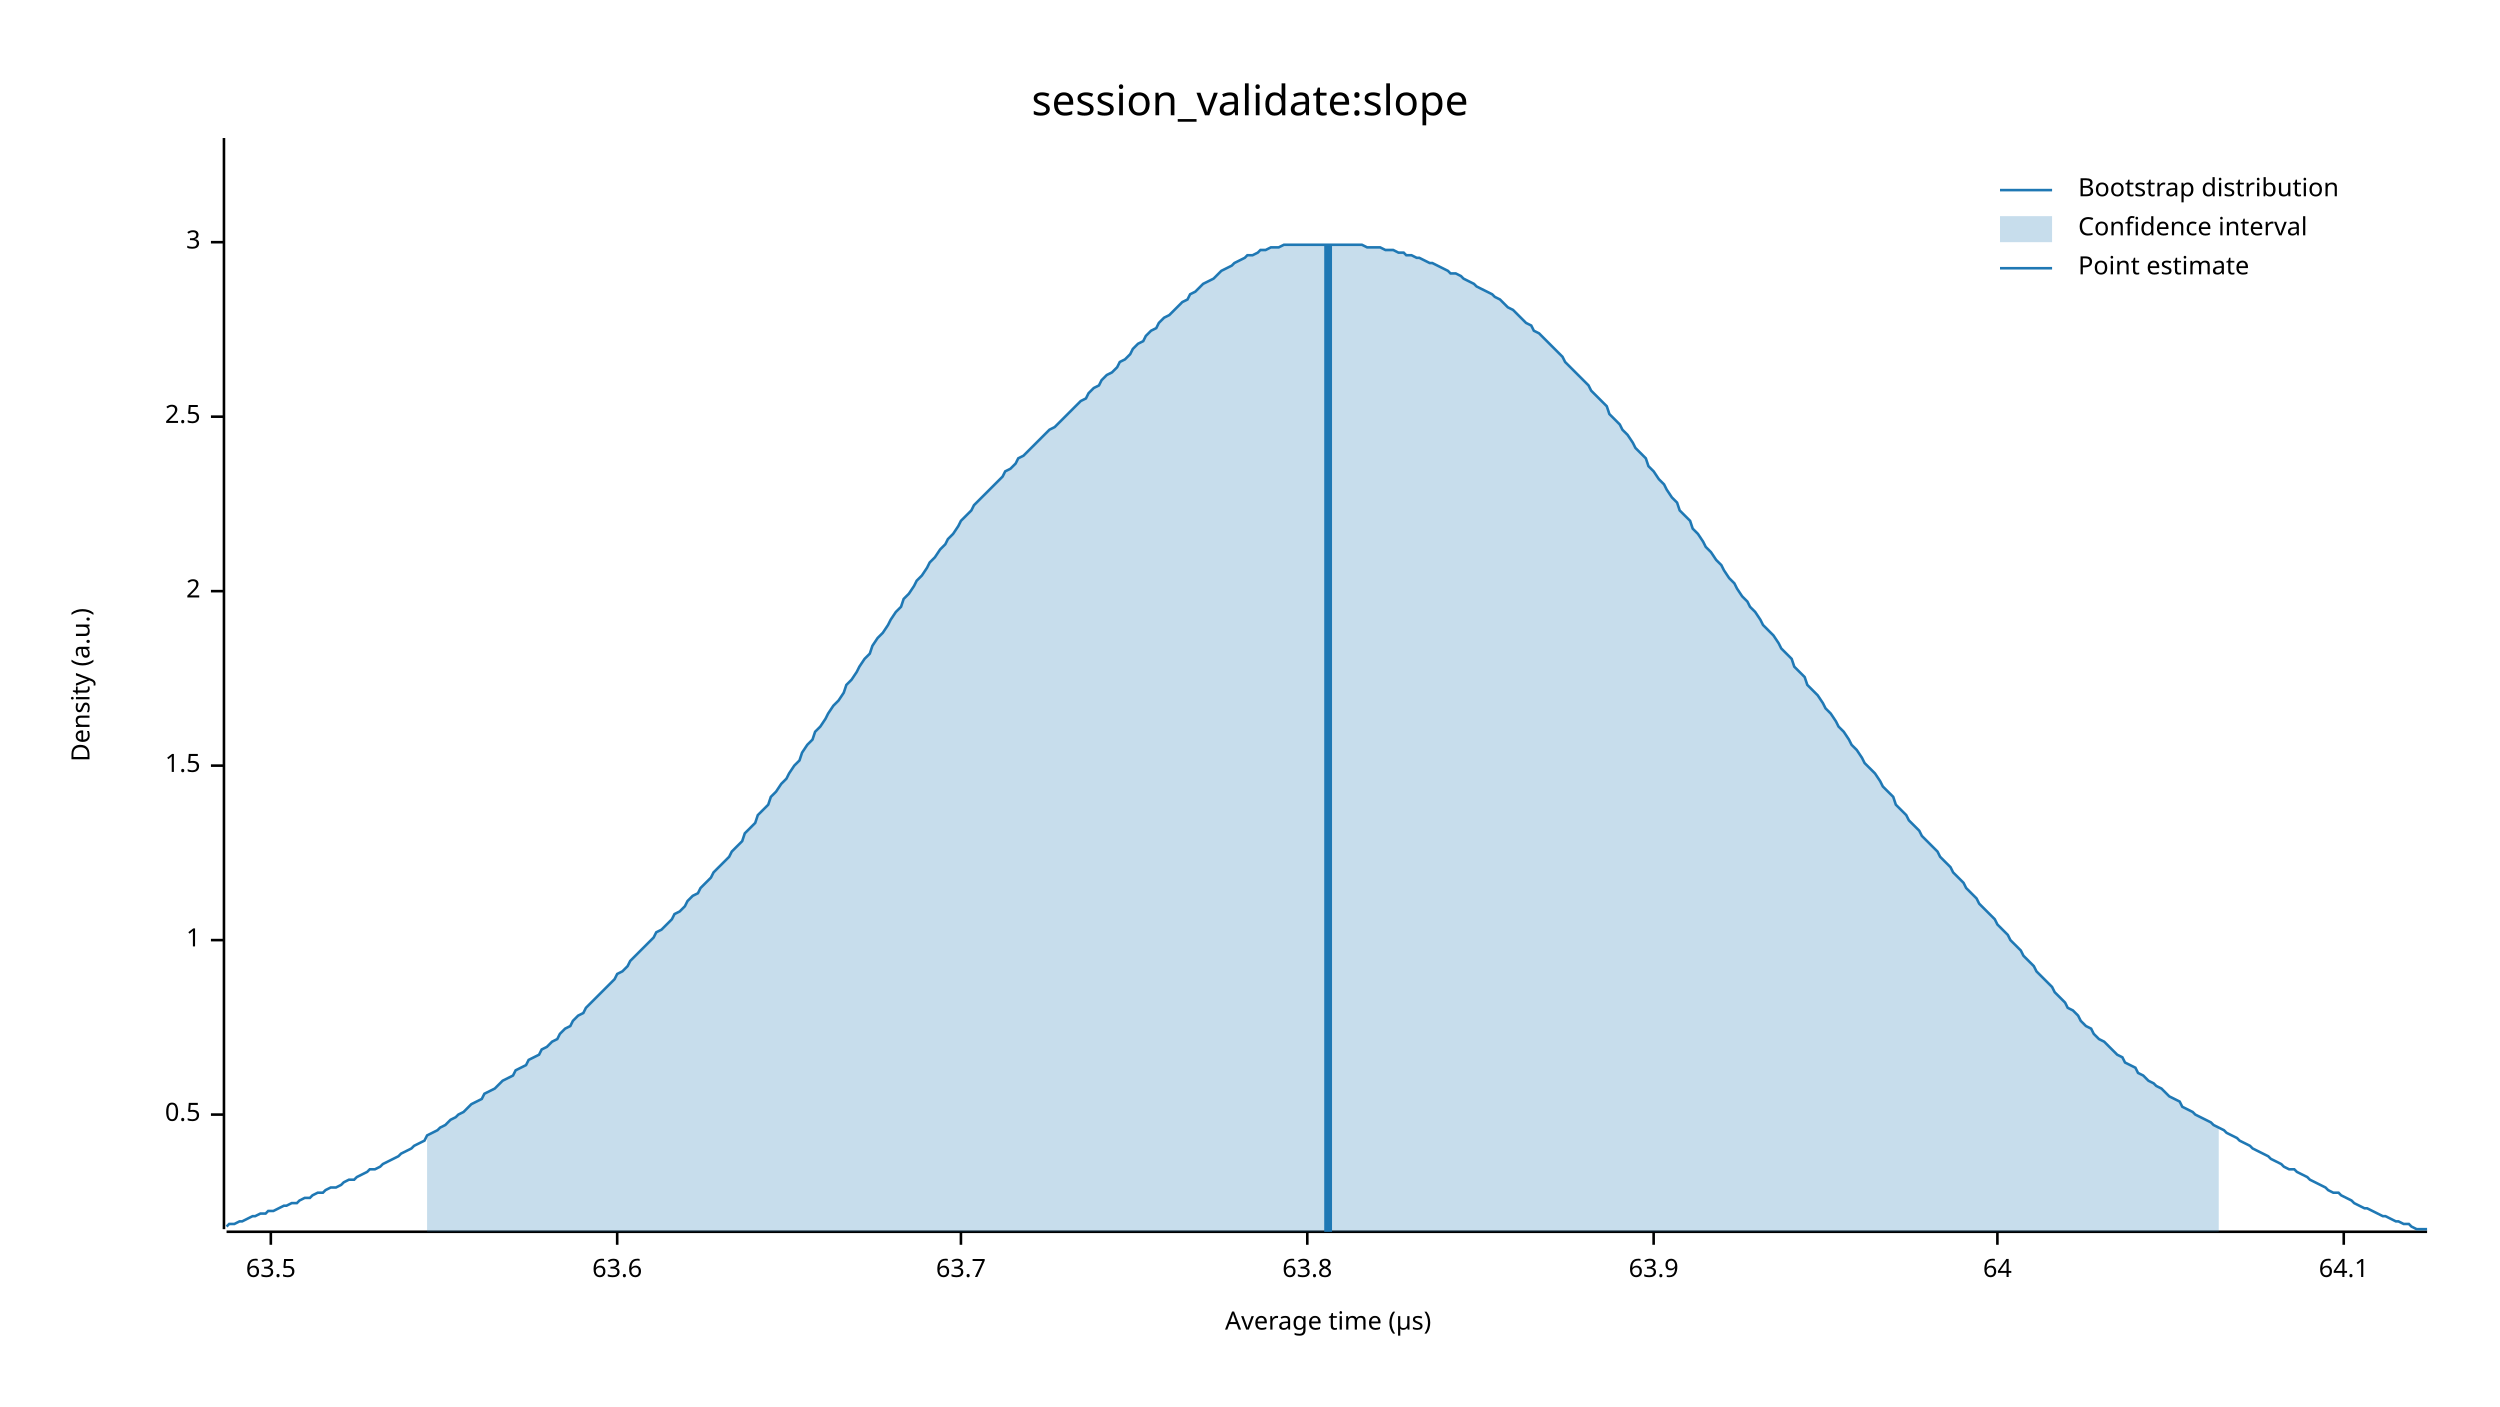
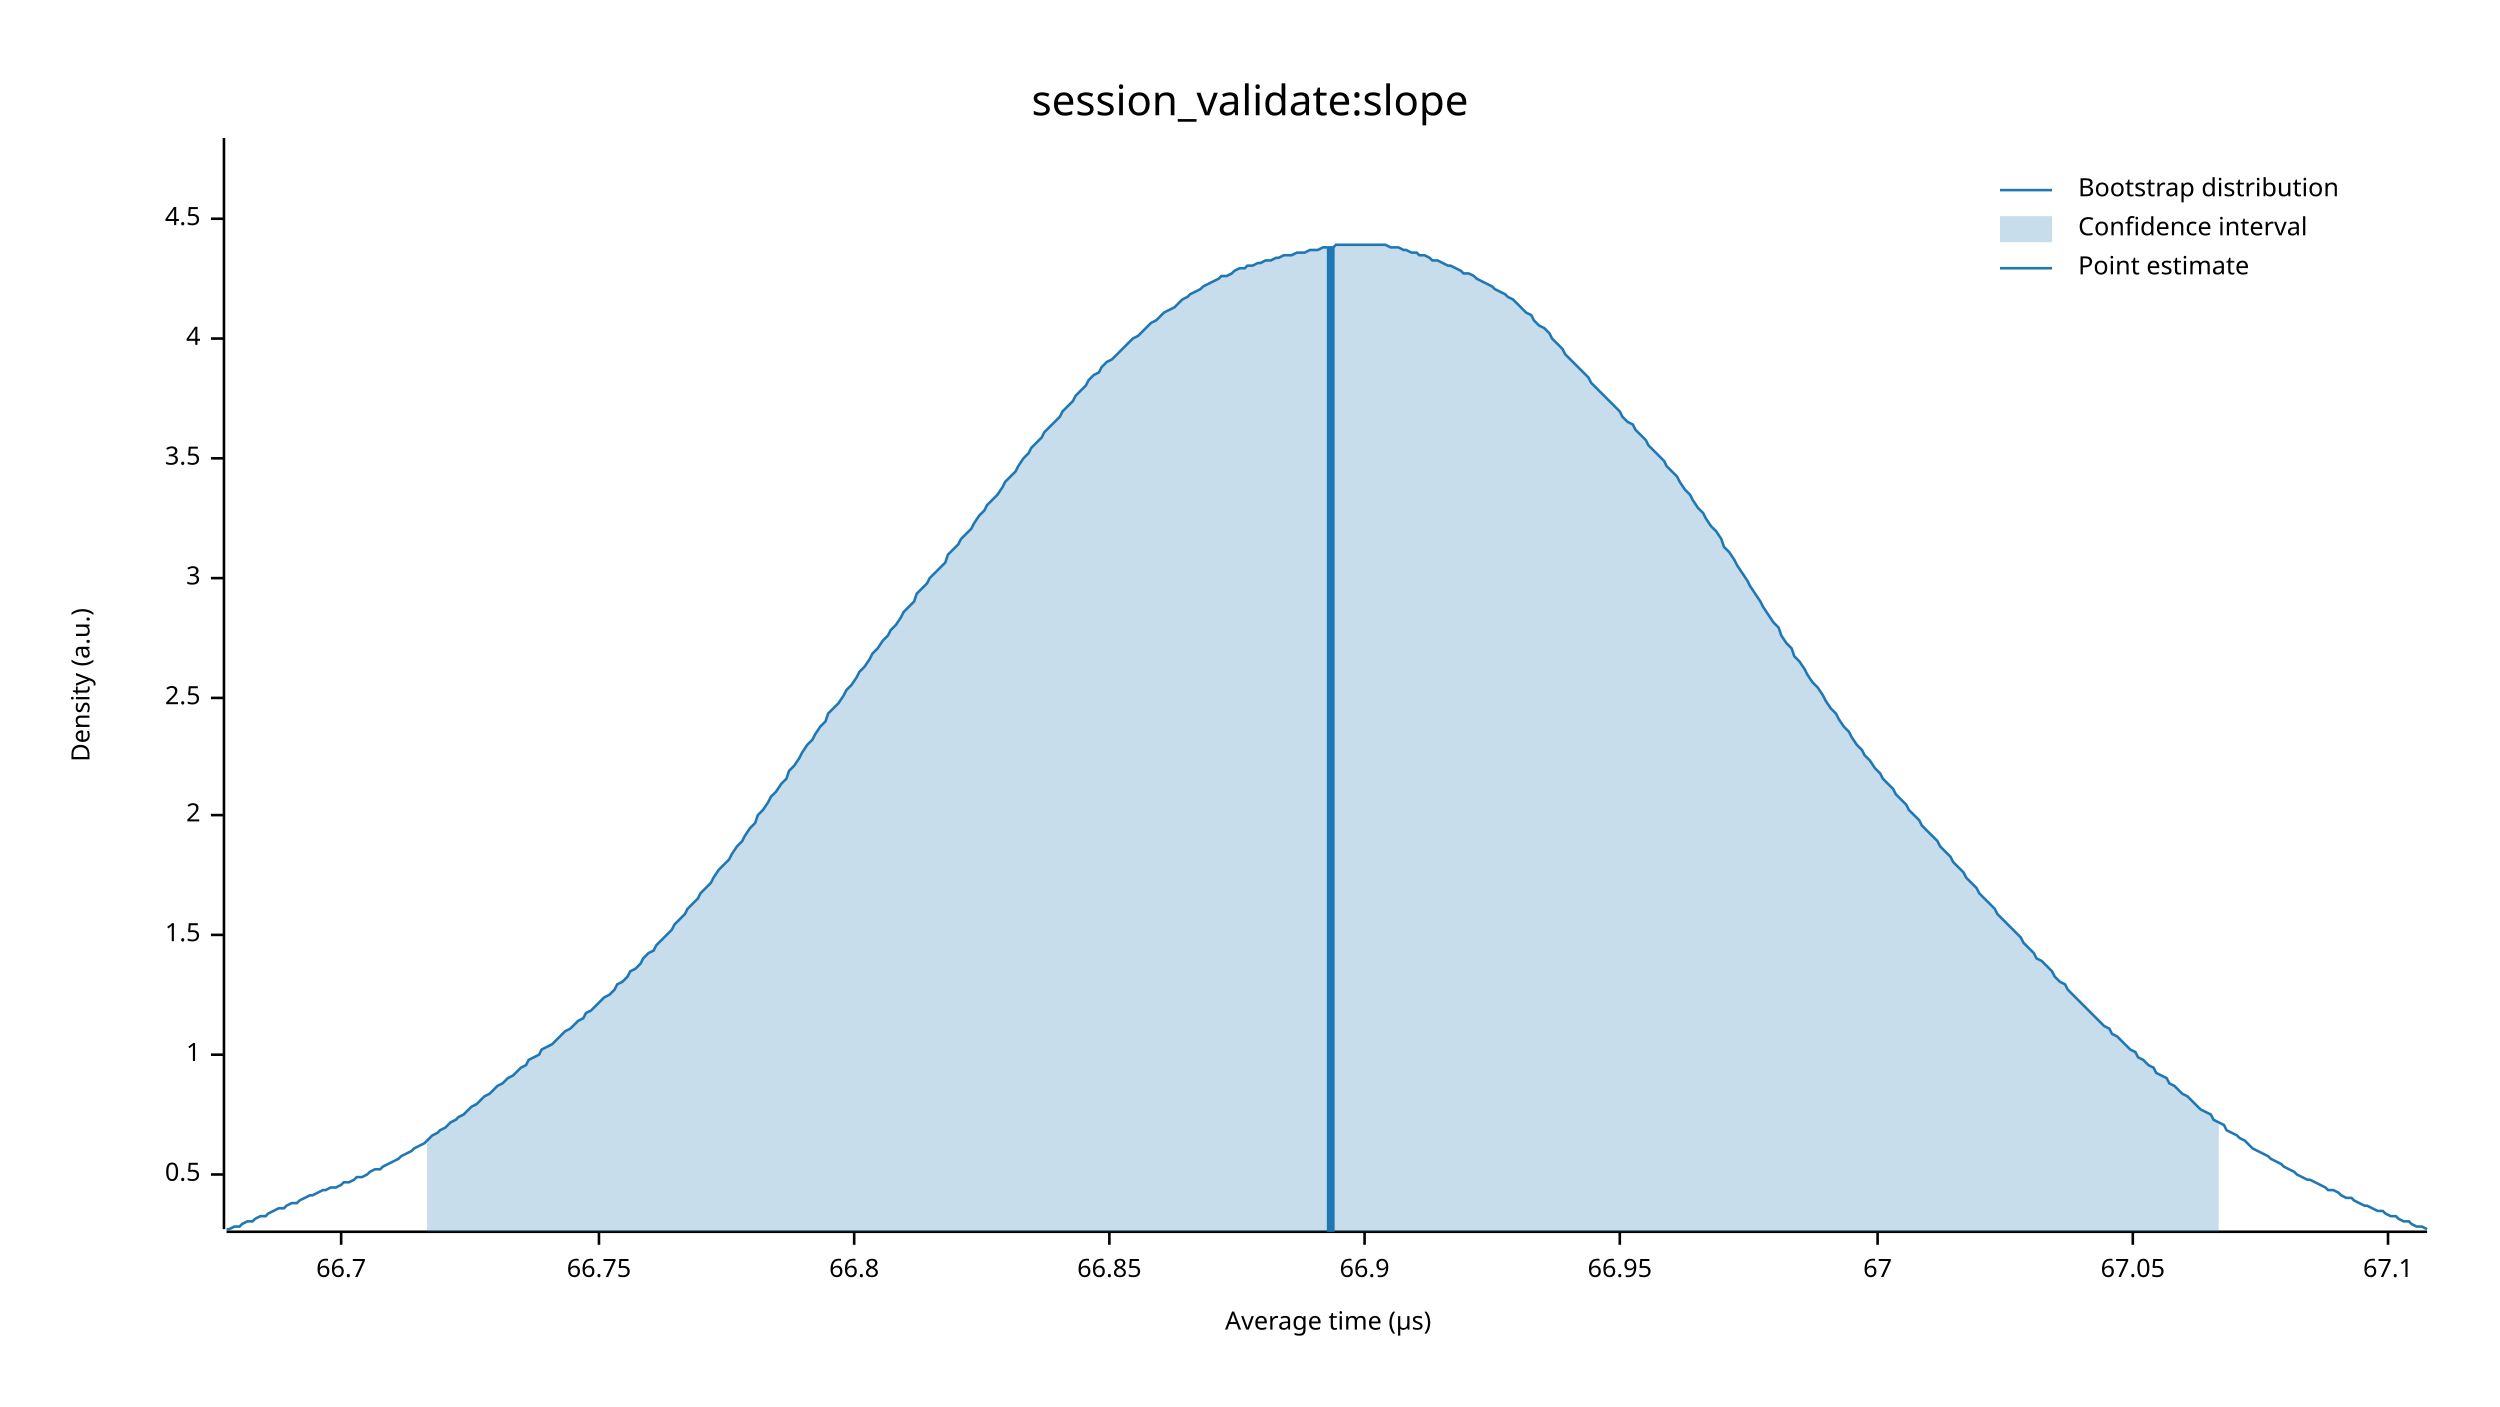
<svg xmlns="http://www.w3.org/2000/svg" width="960" height="540" viewBox="0 0 960 540">
  <text x="480" y="32" dy="0.76em" text-anchor="middle" font-family="sans-serif" font-size="16.129" opacity="1" fill="#000000">
session_validate:slope
</text>
  <text x="27" y="263" dy="0.76em" text-anchor="middle" font-family="sans-serif" font-size="9.677" opacity="1" fill="#000000" transform="rotate(270, 27, 263)">
Density (a.u.)
</text>
  <text x="510" y="513" dy="-0.5ex" text-anchor="middle" font-family="sans-serif" font-size="9.677" opacity="1" fill="#000000">
Average time (µs)
</text>
  <polyline fill="none" opacity="1" stroke="#000000" stroke-width="1" points="86,53 86,472 " />
-   <text x="77" y="428" dy="0.5ex" text-anchor="end" font-family="sans-serif" font-size="9.677" opacity="1" fill="#000000">
+   <text x="77" y="451" dy="0.5ex" text-anchor="end" font-family="sans-serif" font-size="9.677" opacity="1" fill="#000000">
0.5
</text>
-   <polyline fill="none" opacity="1" stroke="#000000" stroke-width="1" points="81,428 86,428 " />
-   <text x="77" y="361" dy="0.5ex" text-anchor="end" font-family="sans-serif" font-size="9.677" opacity="1" fill="#000000">
+   <polyline fill="none" opacity="1" stroke="#000000" stroke-width="1" points="81,451 86,451 " />
+   <text x="77" y="405" dy="0.5ex" text-anchor="end" font-family="sans-serif" font-size="9.677" opacity="1" fill="#000000">
1
</text>
-   <polyline fill="none" opacity="1" stroke="#000000" stroke-width="1" points="81,361 86,361 " />
-   <text x="77" y="294" dy="0.5ex" text-anchor="end" font-family="sans-serif" font-size="9.677" opacity="1" fill="#000000">
+   <polyline fill="none" opacity="1" stroke="#000000" stroke-width="1" points="81,405 86,405 " />
+   <text x="77" y="359" dy="0.5ex" text-anchor="end" font-family="sans-serif" font-size="9.677" opacity="1" fill="#000000">
1.5
</text>
-   <polyline fill="none" opacity="1" stroke="#000000" stroke-width="1" points="81,294 86,294 " />
-   <text x="77" y="227" dy="0.5ex" text-anchor="end" font-family="sans-serif" font-size="9.677" opacity="1" fill="#000000">
+   <polyline fill="none" opacity="1" stroke="#000000" stroke-width="1" points="81,359 86,359 " />
+   <text x="77" y="313" dy="0.5ex" text-anchor="end" font-family="sans-serif" font-size="9.677" opacity="1" fill="#000000">
2
</text>
-   <polyline fill="none" opacity="1" stroke="#000000" stroke-width="1" points="81,227 86,227 " />
-   <text x="77" y="160" dy="0.5ex" text-anchor="end" font-family="sans-serif" font-size="9.677" opacity="1" fill="#000000">
+   <polyline fill="none" opacity="1" stroke="#000000" stroke-width="1" points="81,313 86,313 " />
+   <text x="77" y="268" dy="0.5ex" text-anchor="end" font-family="sans-serif" font-size="9.677" opacity="1" fill="#000000">
2.5
</text>
-   <polyline fill="none" opacity="1" stroke="#000000" stroke-width="1" points="81,160 86,160 " />
-   <text x="77" y="93" dy="0.5ex" text-anchor="end" font-family="sans-serif" font-size="9.677" opacity="1" fill="#000000">
+   <polyline fill="none" opacity="1" stroke="#000000" stroke-width="1" points="81,268 86,268 " />
+   <text x="77" y="222" dy="0.5ex" text-anchor="end" font-family="sans-serif" font-size="9.677" opacity="1" fill="#000000">
3
</text>
-   <polyline fill="none" opacity="1" stroke="#000000" stroke-width="1" points="81,93 86,93 " />
+   <polyline fill="none" opacity="1" stroke="#000000" stroke-width="1" points="81,222 86,222 " />
+   <text x="77" y="176" dy="0.5ex" text-anchor="end" font-family="sans-serif" font-size="9.677" opacity="1" fill="#000000">
+ 3.5
+ </text>
+   <polyline fill="none" opacity="1" stroke="#000000" stroke-width="1" points="81,176 86,176 " />
+   <text x="77" y="130" dy="0.5ex" text-anchor="end" font-family="sans-serif" font-size="9.677" opacity="1" fill="#000000">
+ 4
+ </text>
+   <polyline fill="none" opacity="1" stroke="#000000" stroke-width="1" points="81,130 86,130 " />
+   <text x="77" y="84" dy="0.5ex" text-anchor="end" font-family="sans-serif" font-size="9.677" opacity="1" fill="#000000">
+ 4.5
+ </text>
+   <polyline fill="none" opacity="1" stroke="#000000" stroke-width="1" points="81,84 86,84 " />
  <polyline fill="none" opacity="1" stroke="#000000" stroke-width="1" points="87,473 932,473 " />
-   <text x="104" y="483" dy="0.76em" text-anchor="middle" font-family="sans-serif" font-size="9.677" opacity="1" fill="#000000">
- 63.5
+   <text x="131" y="483" dy="0.76em" text-anchor="middle" font-family="sans-serif" font-size="9.677" opacity="1" fill="#000000">
+ 66.7
</text>
-   <polyline fill="none" opacity="1" stroke="#000000" stroke-width="1" points="104,473 104,478 " />
-   <text x="237" y="483" dy="0.76em" text-anchor="middle" font-family="sans-serif" font-size="9.677" opacity="1" fill="#000000">
- 63.6
+   <polyline fill="none" opacity="1" stroke="#000000" stroke-width="1" points="131,473 131,478 " />
+   <text x="230" y="483" dy="0.76em" text-anchor="middle" font-family="sans-serif" font-size="9.677" opacity="1" fill="#000000">
+ 66.75
</text>
-   <polyline fill="none" opacity="1" stroke="#000000" stroke-width="1" points="237,473 237,478 " />
-   <text x="369" y="483" dy="0.76em" text-anchor="middle" font-family="sans-serif" font-size="9.677" opacity="1" fill="#000000">
- 63.7
+   <polyline fill="none" opacity="1" stroke="#000000" stroke-width="1" points="230,473 230,478 " />
+   <text x="328" y="483" dy="0.76em" text-anchor="middle" font-family="sans-serif" font-size="9.677" opacity="1" fill="#000000">
+ 66.8
</text>
-   <polyline fill="none" opacity="1" stroke="#000000" stroke-width="1" points="369,473 369,478 " />
-   <text x="502" y="483" dy="0.76em" text-anchor="middle" font-family="sans-serif" font-size="9.677" opacity="1" fill="#000000">
- 63.8
+   <polyline fill="none" opacity="1" stroke="#000000" stroke-width="1" points="328,473 328,478 " />
+   <text x="426" y="483" dy="0.76em" text-anchor="middle" font-family="sans-serif" font-size="9.677" opacity="1" fill="#000000">
+ 66.85
</text>
-   <polyline fill="none" opacity="1" stroke="#000000" stroke-width="1" points="502,473 502,478 " />
-   <text x="635" y="483" dy="0.76em" text-anchor="middle" font-family="sans-serif" font-size="9.677" opacity="1" fill="#000000">
- 63.9
+   <polyline fill="none" opacity="1" stroke="#000000" stroke-width="1" points="426,473 426,478 " />
+   <text x="524" y="483" dy="0.76em" text-anchor="middle" font-family="sans-serif" font-size="9.677" opacity="1" fill="#000000">
+ 66.9
</text>
-   <polyline fill="none" opacity="1" stroke="#000000" stroke-width="1" points="635,473 635,478 " />
-   <text x="767" y="483" dy="0.76em" text-anchor="middle" font-family="sans-serif" font-size="9.677" opacity="1" fill="#000000">
- 64
+   <polyline fill="none" opacity="1" stroke="#000000" stroke-width="1" points="524,473 524,478 " />
+   <text x="622" y="483" dy="0.76em" text-anchor="middle" font-family="sans-serif" font-size="9.677" opacity="1" fill="#000000">
+ 66.95
</text>
-   <polyline fill="none" opacity="1" stroke="#000000" stroke-width="1" points="767,473 767,478 " />
-   <text x="900" y="483" dy="0.76em" text-anchor="middle" font-family="sans-serif" font-size="9.677" opacity="1" fill="#000000">
- 64.1
+   <polyline fill="none" opacity="1" stroke="#000000" stroke-width="1" points="622,473 622,478 " />
+   <text x="721" y="483" dy="0.76em" text-anchor="middle" font-family="sans-serif" font-size="9.677" opacity="1" fill="#000000">
+ 67
</text>
-   <polyline fill="none" opacity="1" stroke="#000000" stroke-width="1" points="900,473 900,478 " />
-   <polyline fill="none" opacity="1" stroke="#1F78B4" stroke-width="1" points="87,471 88,470 90,470 92,469 93,469 95,468 97,467 98,467 100,466 102,466 103,465 105,465 107,464 109,463 110,463 112,462 114,462 115,461 117,460 119,460 120,459 122,458 124,458 125,457 127,456 129,456 131,455 132,454 134,453 136,453 137,452 139,451 141,450 142,449 144,449 146,448 147,447 149,446 151,445 153,444 154,443 156,442 158,441 159,440 161,439 163,438 164,436 166,435 168,434 169,433 171,432 173,430 175,429 176,428 178,427 180,425 181,424 183,423 185,422 186,420 188,419 190,418 191,417 193,415 195,414 197,413 198,411 200,410 202,409 203,407 205,406 207,405 208,403 210,402 212,400 214,399 215,397 217,395 219,394 220,392 222,390 224,389 225,387 227,385 229,383 230,382 232,380 234,378 236,376 237,374 239,373 241,371 242,369 244,367 246,365 247,364 249,362 251,360 252,358 254,357 256,355 258,353 259,351 261,350 263,348 264,346 266,344 268,343 269,341 271,339 273,337 274,335 276,333 278,331 280,329 281,327 283,325 285,323 286,320 288,318 290,316 291,313 293,311 295,309 296,306 298,304 300,301 302,299 303,297 305,294 307,292 308,289 310,286 312,284 313,281 315,279 317,276 318,274 320,271 322,269 324,266 325,263 327,261 329,258 330,256 332,253 334,251 335,248 337,245 339,243 341,240 342,238 344,235 346,233 347,230 349,228 351,225 352,223 354,221 356,218 357,216 359,214 361,211 363,209 364,207 366,205 368,202 369,200 371,198 373,196 374,194 376,192 378,190 379,189 381,187 383,185 385,183 386,181 388,180 390,178 391,176 393,175 395,173 396,172 398,170 400,168 401,167 403,165 405,164 407,162 408,161 410,159 412,157 413,156 415,154 417,153 418,151 420,149 422,148 423,146 425,144 427,143 429,141 430,139 432,138 434,136 435,134 437,132 439,131 440,129 442,127 444,126 445,124 447,122 449,121 451,119 452,118 454,116 456,115 457,113 459,112 461,110 462,109 464,108 466,107 468,105 469,104 471,103 473,102 474,101 476,100 478,99 479,98 481,98 483,97 484,96 486,96 488,95 490,95 491,95 493,94 495,94 496,94 498,94 500,94 501,94 503,94 505,94 506,94 508,94 510,94 512,94 513,94 515,94 517,94 518,94 520,94 522,94 523,94 525,95 527,95 528,95 530,95 532,96 534,96 535,96 537,97 539,97 540,98 542,98 544,99 545,99 547,100 549,101 550,101 552,102 554,103 556,104 557,105 559,105 561,106 562,107 564,108 566,109 567,110 569,111 571,112 573,113 574,114 576,115 578,117 579,118 581,119 583,121 584,122 586,124 588,125 589,127 591,128 593,130 595,132 596,133 598,135 600,137 601,139 603,141 605,143 606,144 608,146 610,148 611,150 613,152 615,154 617,156 618,159 620,161 622,163 623,165 625,167 627,170 628,172 630,174 632,176 633,179 635,181 637,184 639,186 640,188 642,191 644,193 645,196 647,198 649,200 650,203 652,205 654,208 655,210 657,212 659,215 661,217 662,219 664,222 666,224 667,226 669,229 671,231 672,233 674,235 676,238 677,240 679,242 681,244 683,247 684,249 686,251 688,253 689,256 691,258 693,260 694,263 696,265 698,267 700,270 701,272 703,274 705,277 706,279 708,281 710,284 711,286 713,288 715,291 716,293 718,295 720,297 722,300 723,302 725,304 727,306 728,309 730,311 732,313 733,315 735,317 737,319 738,321 740,323 742,325 744,327 745,329 747,331 749,333 750,335 752,337 754,339 755,341 757,343 759,345 760,347 762,349 764,351 766,353 767,355 769,357 771,359 772,361 774,363 776,365 777,367 779,369 781,371 782,373 784,375 786,377 788,379 789,381 791,383 793,385 794,387 796,388 798,390 799,392 801,394 803,395 804,397 806,399 808,400 810,402 811,403 813,405 815,406 816,408 818,409 820,410 821,412 823,413 825,415 827,416 828,417 830,418 832,420 833,421 835,422 837,423 838,425 840,426 842,427 843,428 845,429 847,430 849,431 850,432 852,433 854,434 855,435 857,436 859,437 860,438 862,439 864,440 865,441 867,442 869,443 871,444 872,445 874,446 876,447 877,448 879,449 881,449 882,450 884,451 886,452 887,453 889,454 891,455 893,456 894,457 896,458 898,458 899,459 901,460 903,461 904,462 906,463 908,464 909,464 911,465 913,466 915,467 916,467 918,468 920,469 921,469 923,470 925,470 926,471 928,472 930,472 932,472 " />
-   <polygon opacity="0.25" fill="#1F78B4" points="164,436 166,435 168,434 169,433 171,432 173,430 175,429 176,428 178,427 180,425 181,424 183,423 185,422 186,420 188,419 190,418 191,417 193,415 195,414 197,413 198,411 200,410 202,409 203,407 205,406 207,405 208,403 210,402 212,400 214,399 215,397 217,395 219,394 220,392 222,390 224,389 225,387 227,385 229,383 230,382 232,380 234,378 236,376 237,374 239,373 241,371 242,369 244,367 246,365 247,364 249,362 251,360 252,358 254,357 256,355 258,353 259,351 261,350 263,348 264,346 266,344 268,343 269,341 271,339 273,337 274,335 276,333 278,331 280,329 281,327 283,325 285,323 286,320 288,318 290,316 291,313 293,311 295,309 296,306 298,304 300,301 302,299 303,297 305,294 307,292 308,289 310,286 312,284 313,281 315,279 317,276 318,274 320,271 322,269 324,266 325,263 327,261 329,258 330,256 332,253 334,251 335,248 337,245 339,243 341,240 342,238 344,235 346,233 347,230 349,228 351,225 352,223 354,221 356,218 357,216 359,214 361,211 363,209 364,207 366,205 368,202 369,200 371,198 373,196 374,194 376,192 378,190 379,189 381,187 383,185 385,183 386,181 388,180 390,178 391,176 393,175 395,173 396,172 398,170 400,168 401,167 403,165 405,164 407,162 408,161 410,159 412,157 413,156 415,154 417,153 418,151 420,149 422,148 423,146 425,144 427,143 429,141 430,139 432,138 434,136 435,134 437,132 439,131 440,129 442,127 444,126 445,124 447,122 449,121 451,119 452,118 454,116 456,115 457,113 459,112 461,110 462,109 464,108 466,107 468,105 469,104 471,103 473,102 474,101 476,100 478,99 479,98 481,98 483,97 484,96 486,96 488,95 490,95 491,95 493,94 495,94 496,94 498,94 500,94 501,94 503,94 505,94 506,94 508,94 510,94 512,94 513,94 515,94 517,94 518,94 520,94 522,94 523,94 525,95 527,95 528,95 530,95 532,96 534,96 535,96 537,97 539,97 540,98 542,98 544,99 545,99 547,100 549,101 550,101 552,102 554,103 556,104 557,105 559,105 561,106 562,107 564,108 566,109 567,110 569,111 571,112 573,113 574,114 576,115 578,117 579,118 581,119 583,121 584,122 586,124 588,125 589,127 591,128 593,130 595,132 596,133 598,135 600,137 601,139 603,141 605,143 606,144 608,146 610,148 611,150 613,152 615,154 617,156 618,159 620,161 622,163 623,165 625,167 627,170 628,172 630,174 632,176 633,179 635,181 637,184 639,186 640,188 642,191 644,193 645,196 647,198 649,200 650,203 652,205 654,208 655,210 657,212 659,215 661,217 662,219 664,222 666,224 667,226 669,229 671,231 672,233 674,235 676,238 677,240 679,242 681,244 683,247 684,249 686,251 688,253 689,256 691,258 693,260 694,263 696,265 698,267 700,270 701,272 703,274 705,277 706,279 708,281 710,284 711,286 713,288 715,291 716,293 718,295 720,297 722,300 723,302 725,304 727,306 728,309 730,311 732,313 733,315 735,317 737,319 738,321 740,323 742,325 744,327 745,329 747,331 749,333 750,335 752,337 754,339 755,341 757,343 759,345 760,347 762,349 764,351 766,353 767,355 769,357 771,359 772,361 774,363 776,365 777,367 779,369 781,371 782,373 784,375 786,377 788,379 789,381 791,383 793,385 794,387 796,388 798,390 799,392 801,394 803,395 804,397 806,399 808,400 810,402 811,403 813,405 815,406 816,408 818,409 820,410 821,412 823,413 825,415 827,416 828,417 830,418 832,420 833,421 835,422 837,423 838,425 840,426 842,427 843,428 845,429 847,430 849,431 850,432 852,433 852,473 164,473 " />
-   <polyline fill="none" opacity="1" stroke="#1F78B4" stroke-width="3" points="510,473 510,94 " />
+   <polyline fill="none" opacity="1" stroke="#000000" stroke-width="1" points="721,473 721,478 " />
+   <text x="819" y="483" dy="0.76em" text-anchor="middle" font-family="sans-serif" font-size="9.677" opacity="1" fill="#000000">
+ 67.05
+ </text>
+   <polyline fill="none" opacity="1" stroke="#000000" stroke-width="1" points="819,473 819,478 " />
+   <text x="917" y="483" dy="0.76em" text-anchor="middle" font-family="sans-serif" font-size="9.677" opacity="1" fill="#000000">
+ 67.1
+ </text>
+   <polyline fill="none" opacity="1" stroke="#000000" stroke-width="1" points="917,473 917,478 " />
+   <polyline fill="none" opacity="1" stroke="#1F78B4" stroke-width="1" points="87,472 88,472 90,471 92,471 93,470 95,469 97,469 98,468 100,467 102,467 103,466 105,465 107,464 109,464 110,463 112,462 114,462 115,461 117,460 119,459 120,459 122,458 124,457 125,457 127,456 129,456 131,455 132,454 134,454 136,453 137,452 139,452 141,451 142,450 144,449 146,449 147,448 149,447 151,446 153,445 154,444 156,443 158,442 159,441 161,440 163,439 164,438 166,436 168,435 169,434 171,433 173,431 175,430 176,429 178,428 180,426 181,425 183,424 185,422 186,421 188,420 190,418 191,417 193,416 195,414 197,413 198,412 200,410 202,409 203,407 205,406 207,405 208,403 210,402 212,401 214,399 215,398 217,396 219,395 220,394 222,392 224,391 225,389 227,388 229,386 230,385 232,383 234,382 236,380 237,378 239,377 241,375 242,373 244,372 246,370 247,368 249,366 251,365 252,363 254,361 256,359 258,357 259,355 261,353 263,351 264,349 266,347 268,345 269,343 271,341 273,339 274,337 276,334 278,332 280,330 281,328 283,325 285,323 286,321 288,318 290,316 291,313 293,311 295,308 296,306 298,304 300,301 302,299 303,296 305,294 307,291 308,289 310,286 312,284 313,282 315,279 317,277 318,274 320,272 322,270 324,267 325,265 327,263 329,260 330,258 332,256 334,253 335,251 337,249 339,246 341,244 342,242 344,240 346,237 347,235 349,233 351,231 352,228 354,226 356,224 357,222 359,220 361,218 363,216 364,213 366,211 368,209 369,207 371,205 373,203 374,201 376,198 378,196 379,194 381,192 383,190 385,187 386,185 388,183 390,181 391,179 393,176 395,174 396,172 398,170 400,168 401,166 403,164 405,162 407,160 408,158 410,156 412,154 413,152 415,150 417,148 418,146 420,144 422,143 423,141 425,139 427,138 429,136 430,135 432,133 434,131 435,130 437,129 439,127 440,126 442,124 444,123 445,122 447,120 449,119 451,118 452,117 454,115 456,114 457,113 459,112 461,111 462,110 464,109 466,108 468,107 469,106 471,106 473,105 474,104 476,103 478,103 479,102 481,102 483,101 484,101 486,100 488,100 490,99 491,99 493,98 495,98 496,98 498,97 500,97 501,97 503,96 505,96 506,96 508,95 510,95 512,95 513,94 515,94 517,94 518,94 520,94 522,94 523,94 525,94 527,94 528,94 530,94 532,94 534,95 535,95 537,95 539,96 540,96 542,97 544,97 545,98 547,98 549,99 550,100 552,100 554,101 556,102 557,102 559,103 561,104 562,105 564,105 566,106 567,107 569,108 571,109 573,110 574,111 576,112 578,113 579,114 581,115 583,117 584,118 586,120 588,121 589,123 591,125 593,126 595,128 596,130 598,132 600,134 601,136 603,138 605,140 606,141 608,143 610,145 611,147 613,149 615,151 617,153 618,154 620,156 622,158 623,160 625,162 627,163 628,165 630,167 632,169 633,171 635,173 637,175 639,177 640,179 642,181 644,183 645,185 647,188 649,190 650,192 652,195 654,197 655,199 657,202 659,204 661,207 662,210 664,212 666,215 667,217 669,220 671,223 672,225 674,228 676,231 677,233 679,236 681,239 683,241 684,244 686,247 688,249 689,252 691,254 693,257 694,259 696,262 698,264 700,267 701,269 703,272 705,274 706,276 708,279 710,281 711,283 713,286 715,288 716,290 718,292 720,295 722,297 723,299 725,301 727,303 728,305 730,307 732,309 733,311 735,313 737,315 738,317 740,319 742,321 744,323 745,325 747,327 749,329 750,331 752,333 754,335 755,337 757,339 759,341 760,343 762,345 764,347 766,349 767,351 769,353 771,355 772,356 774,358 776,360 777,362 779,364 781,366 782,368 784,369 786,371 788,373 789,375 791,377 793,378 794,380 796,382 798,384 799,385 801,387 803,389 804,390 806,392 808,394 810,395 811,397 813,398 815,400 816,401 818,403 820,404 821,406 823,407 825,409 827,410 828,412 830,413 832,414 833,416 835,417 837,419 838,420 840,421 842,423 843,424 845,426 847,427 849,428 850,430 852,431 854,432 855,434 857,435 859,436 860,437 862,438 864,440 865,441 867,442 869,443 871,444 872,445 874,446 876,447 877,448 879,449 881,450 882,451 884,452 886,453 887,453 889,454 891,455 893,456 894,457 896,457 898,458 899,459 901,460 903,460 904,461 906,462 908,463 909,463 911,464 913,465 915,465 916,466 918,467 920,467 921,468 923,469 925,469 926,470 928,471 930,471 932,472 " />
+   <polygon opacity="0.25" fill="#1F78B4" points="164,438 166,436 168,435 169,434 171,433 173,431 175,430 176,429 178,428 180,426 181,425 183,424 185,422 186,421 188,420 190,418 191,417 193,416 195,414 197,413 198,412 200,410 202,409 203,407 205,406 207,405 208,403 210,402 212,401 214,399 215,398 217,396 219,395 220,394 222,392 224,391 225,389 227,388 229,386 230,385 232,383 234,382 236,380 237,378 239,377 241,375 242,373 244,372 246,370 247,368 249,366 251,365 252,363 254,361 256,359 258,357 259,355 261,353 263,351 264,349 266,347 268,345 269,343 271,341 273,339 274,337 276,334 278,332 280,330 281,328 283,325 285,323 286,321 288,318 290,316 291,313 293,311 295,308 296,306 298,304 300,301 302,299 303,296 305,294 307,291 308,289 310,286 312,284 313,282 315,279 317,277 318,274 320,272 322,270 324,267 325,265 327,263 329,260 330,258 332,256 334,253 335,251 337,249 339,246 341,244 342,242 344,240 346,237 347,235 349,233 351,231 352,228 354,226 356,224 357,222 359,220 361,218 363,216 364,213 366,211 368,209 369,207 371,205 373,203 374,201 376,198 378,196 379,194 381,192 383,190 385,187 386,185 388,183 390,181 391,179 393,176 395,174 396,172 398,170 400,168 401,166 403,164 405,162 407,160 408,158 410,156 412,154 413,152 415,150 417,148 418,146 420,144 422,143 423,141 425,139 427,138 429,136 430,135 432,133 434,131 435,130 437,129 439,127 440,126 442,124 444,123 445,122 447,120 449,119 451,118 452,117 454,115 456,114 457,113 459,112 461,111 462,110 464,109 466,108 468,107 469,106 471,106 473,105 474,104 476,103 478,103 479,102 481,102 483,101 484,101 486,100 488,100 490,99 491,99 493,98 495,98 496,98 498,97 500,97 501,97 503,96 505,96 506,96 508,95 510,95 512,95 513,94 515,94 517,94 518,94 520,94 522,94 523,94 525,94 527,94 528,94 530,94 532,94 534,95 535,95 537,95 539,96 540,96 542,97 544,97 545,98 547,98 549,99 550,100 552,100 554,101 556,102 557,102 559,103 561,104 562,105 564,105 566,106 567,107 569,108 571,109 573,110 574,111 576,112 578,113 579,114 581,115 583,117 584,118 586,120 588,121 589,123 591,125 593,126 595,128 596,130 598,132 600,134 601,136 603,138 605,140 606,141 608,143 610,145 611,147 613,149 615,151 617,153 618,154 620,156 622,158 623,160 625,162 627,163 628,165 630,167 632,169 633,171 635,173 637,175 639,177 640,179 642,181 644,183 645,185 647,188 649,190 650,192 652,195 654,197 655,199 657,202 659,204 661,207 662,210 664,212 666,215 667,217 669,220 671,223 672,225 674,228 676,231 677,233 679,236 681,239 683,241 684,244 686,247 688,249 689,252 691,254 693,257 694,259 696,262 698,264 700,267 701,269 703,272 705,274 706,276 708,279 710,281 711,283 713,286 715,288 716,290 718,292 720,295 722,297 723,299 725,301 727,303 728,305 730,307 732,309 733,311 735,313 737,315 738,317 740,319 742,321 744,323 745,325 747,327 749,329 750,331 752,333 754,335 755,337 757,339 759,341 760,343 762,345 764,347 766,349 767,351 769,353 771,355 772,356 774,358 776,360 777,362 779,364 781,366 782,368 784,369 786,371 788,373 789,375 791,377 793,378 794,380 796,382 798,384 799,385 801,387 803,389 804,390 806,392 808,394 810,395 811,397 813,398 815,400 816,401 818,403 820,404 821,406 823,407 825,409 827,410 828,412 830,413 832,414 833,416 835,417 837,419 838,420 840,421 842,423 843,424 845,426 847,427 849,428 850,430 852,431 852,473 164,473 " />
+   <polyline fill="none" opacity="1" stroke="#1F78B4" stroke-width="3" points="511,473 511,95 " />
  <text x="798" y="68" dy="0.76em" text-anchor="start" font-family="sans-serif" font-size="9.677" opacity="1" fill="#000000">
Bootstrap distribution
</text>
  <text x="798" y="83" dy="0.76em" text-anchor="start" font-family="sans-serif" font-size="9.677" opacity="1" fill="#000000">
Confidence interval
</text>
  <text x="798" y="98" dy="0.76em" text-anchor="start" font-family="sans-serif" font-size="9.677" opacity="1" fill="#000000">
Point estimate
</text>
  <polyline fill="none" opacity="1" stroke="#1F78B4" stroke-width="1" points="768,73 788,73 " />
  <rect x="768" y="83" width="20" height="10" opacity="0.25" fill="#1F78B4" stroke="none" />
  <polyline fill="none" opacity="1" stroke="#1F78B4" stroke-width="1" points="768,103 788,103 " />
</svg>
